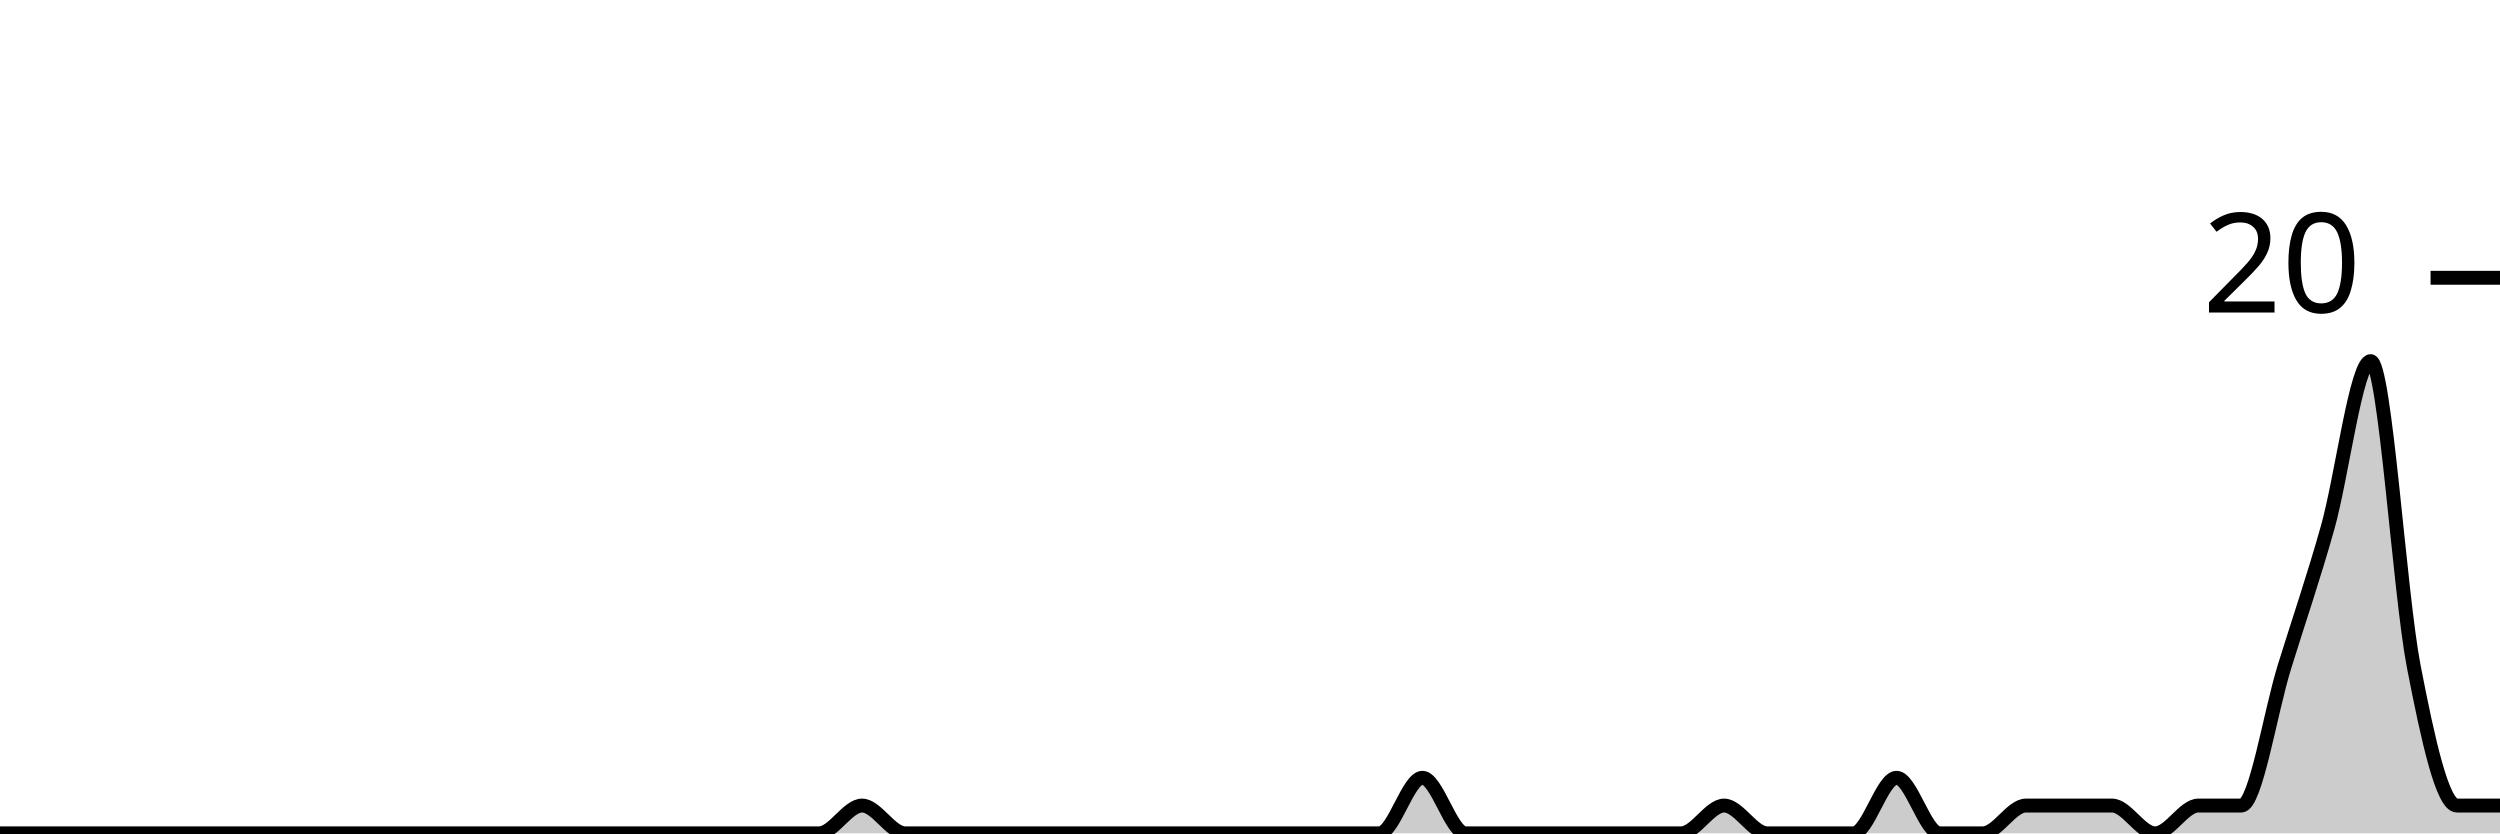
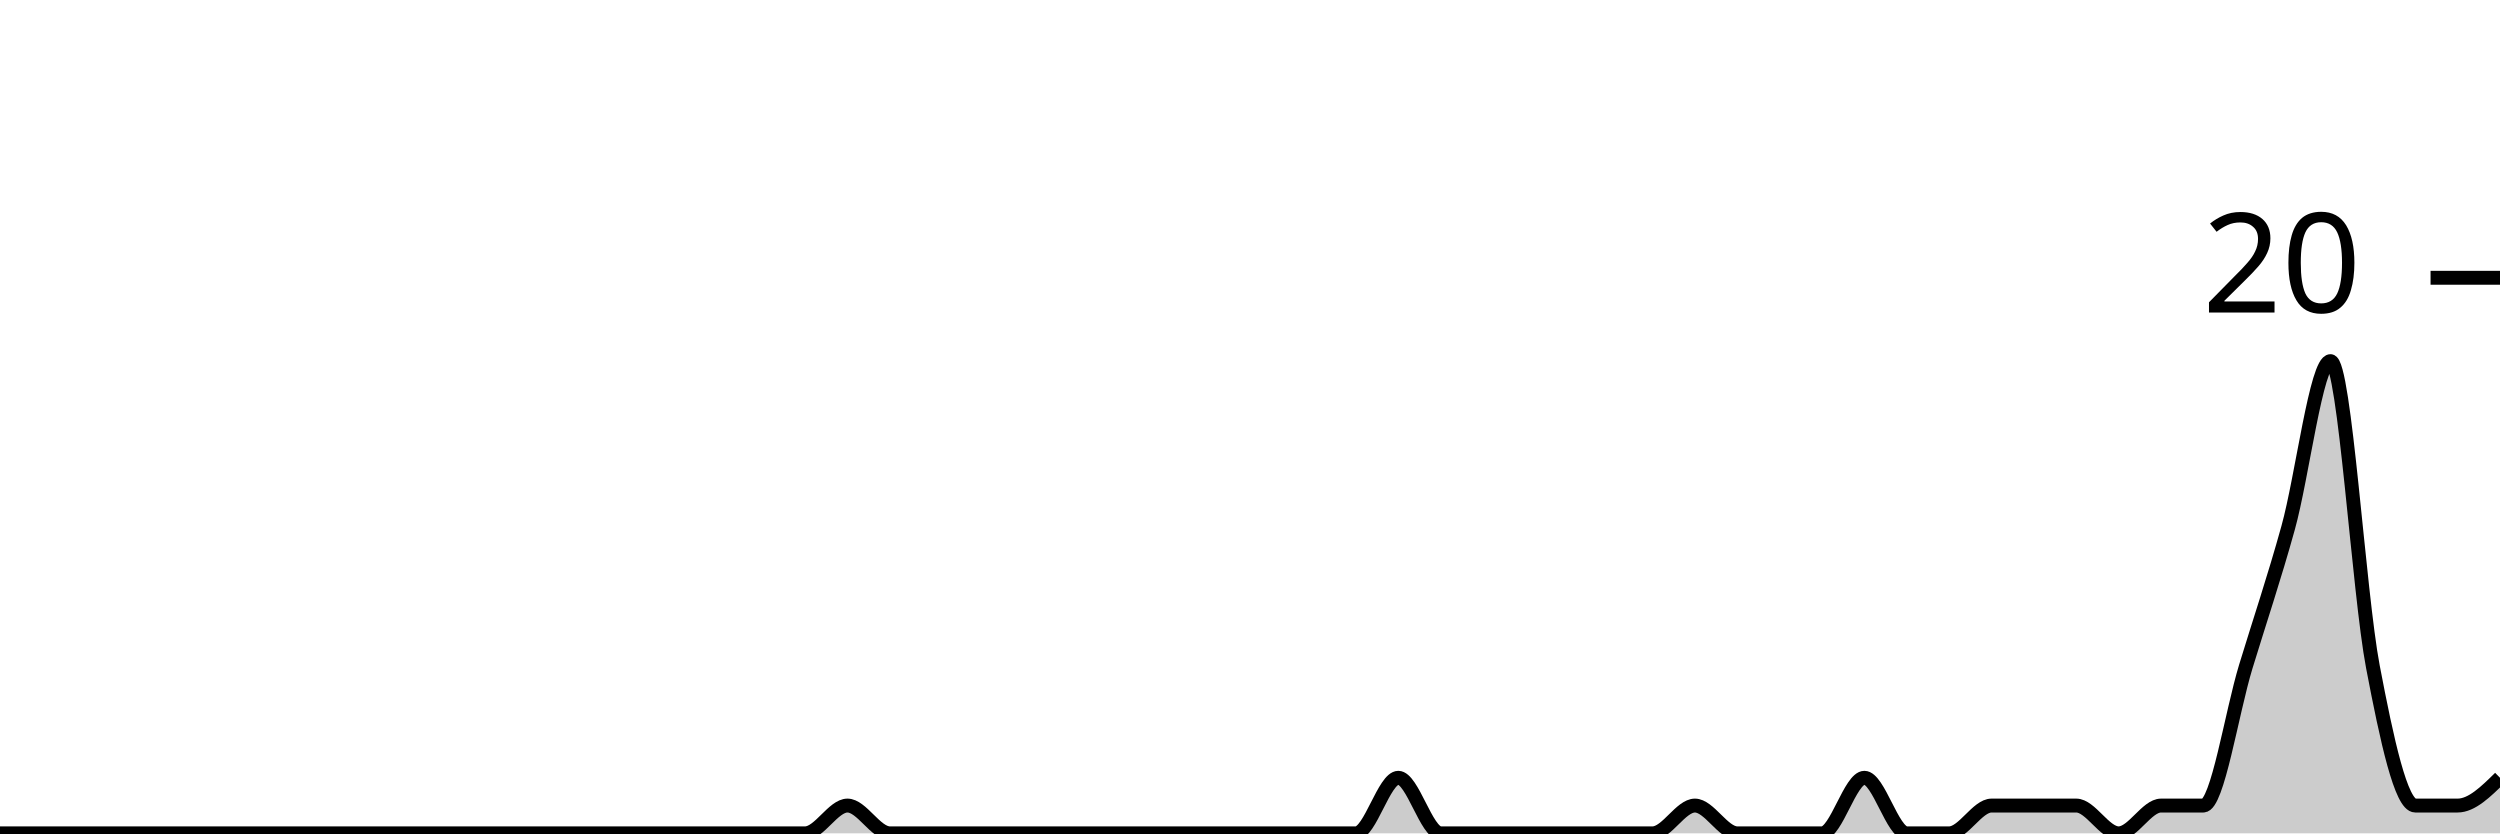
<svg xmlns="http://www.w3.org/2000/svg" viewBox="0 0 180 60">
  <g transform="translate(0,20)">
-     <path class="area" fill="rgba(0, 0, 0, 0.2)" d="M0,40C1.034,40,2.069,40,3.103,40C4.138,40,5.172,40,6.207,40C7.241,40,8.276,40,9.31,40C10.345,40,11.379,40,12.414,40C13.448,40,14.483,40,15.517,40C16.552,40,17.586,40,18.621,40C19.655,40,20.69,40,21.724,40C22.759,40,23.793,40,24.828,40C25.862,40,26.897,40,27.931,40C28.966,40,30,40,31.034,40C32.069,40,33.103,40,34.138,40C35.172,40,36.207,40,37.241,40C38.276,40,39.31,40,40.345,40C41.379,40,42.414,40,43.448,40C44.483,40,45.517,40,46.552,40C47.586,40,48.621,40,49.655,40C50.69,40,51.724,40,52.759,40C53.793,40,54.828,40,55.862,40C56.897,40,57.931,40,58.966,40C60,40,61.034,38,62.069,38C63.103,38,64.138,40,65.172,40C66.207,40,67.241,40,68.276,40C69.31,40,70.345,40,71.379,40C72.414,40,73.448,40,74.483,40C75.517,40,76.552,40,77.586,40C78.621,40,79.655,40,80.69,40C81.724,40,82.759,40,83.793,40C84.828,40,85.862,40,86.897,40C87.931,40,88.966,40,90,40C91.034,40,92.069,40,93.103,40C94.138,40,95.172,40,96.207,40C97.241,40,98.276,40,99.31,40C100.345,40,101.379,36,102.414,36C103.448,36,104.483,40,105.517,40C106.552,40,107.586,40,108.621,40C109.655,40,110.69,40,111.724,40C112.759,40,113.793,40,114.828,40C115.862,40,116.897,40,117.931,40C118.966,40,120,40,121.034,40C122.069,40,123.103,38,124.138,38C125.172,38,126.207,40,127.241,40C128.276,40,129.31,40,130.345,40C131.379,40,132.414,40,133.448,40C134.483,40,135.517,36,136.552,36C137.586,36,138.621,40,139.655,40C140.69,40,141.724,40,142.759,40C143.793,40,144.828,38,145.862,38C146.897,38,147.931,38,148.966,38C150,38,151.034,38,152.069,38C153.103,38,154.138,40,155.172,40C156.207,40,157.241,38,158.276,38C159.31,38,160.345,38,161.379,38C162.414,38,163.448,31.333,164.483,28C165.517,24.667,166.552,21.667,167.586,18C168.621,14.333,169.655,6,170.69,6C171.724,6,172.759,22.667,173.793,28C174.828,33.333,175.862,38,176.897,38C177.931,38,178.966,38,180,38L180,40C178.966,40,177.931,40,176.897,40C175.862,40,174.828,40,173.793,40C172.759,40,171.724,40,170.69,40C169.655,40,168.621,40,167.586,40C166.552,40,165.517,40,164.483,40C163.448,40,162.414,40,161.379,40C160.345,40,159.31,40,158.276,40C157.241,40,156.207,40,155.172,40C154.138,40,153.103,40,152.069,40C151.034,40,150,40,148.966,40C147.931,40,146.897,40,145.862,40C144.828,40,143.793,40,142.759,40C141.724,40,140.69,40,139.655,40C138.621,40,137.586,40,136.552,40C135.517,40,134.483,40,133.448,40C132.414,40,131.379,40,130.345,40C129.31,40,128.276,40,127.241,40C126.207,40,125.172,40,124.138,40C123.103,40,122.069,40,121.034,40C120,40,118.966,40,117.931,40C116.897,40,115.862,40,114.828,40C113.793,40,112.759,40,111.724,40C110.69,40,109.655,40,108.621,40C107.586,40,106.552,40,105.517,40C104.483,40,103.448,40,102.414,40C101.379,40,100.345,40,99.31,40C98.276,40,97.241,40,96.207,40C95.172,40,94.138,40,93.103,40C92.069,40,91.034,40,90,40C88.966,40,87.931,40,86.897,40C85.862,40,84.828,40,83.793,40C82.759,40,81.724,40,80.69,40C79.655,40,78.621,40,77.586,40C76.552,40,75.517,40,74.483,40C73.448,40,72.414,40,71.379,40C70.345,40,69.31,40,68.276,40C67.241,40,66.207,40,65.172,40C64.138,40,63.103,40,62.069,40C61.034,40,60,40,58.966,40C57.931,40,56.897,40,55.862,40C54.828,40,53.793,40,52.759,40C51.724,40,50.69,40,49.655,40C48.621,40,47.586,40,46.552,40C45.517,40,44.483,40,43.448,40C42.414,40,41.379,40,40.345,40C39.31,40,38.276,40,37.241,40C36.207,40,35.172,40,34.138,40C33.103,40,32.069,40,31.034,40C30,40,28.966,40,27.931,40C26.897,40,25.862,40,24.828,40C23.793,40,22.759,40,21.724,40C20.69,40,19.655,40,18.621,40C17.586,40,16.552,40,15.517,40C14.483,40,13.448,40,12.414,40C11.379,40,10.345,40,9.31,40C8.276,40,7.241,40,6.207,40C5.172,40,4.138,40,3.103,40C2.069,40,1.034,40,0,40Z" />
-     <path class="line" stroke="black" fill="none" d="M0,40C1.034,40,2.069,40,3.103,40C4.138,40,5.172,40,6.207,40C7.241,40,8.276,40,9.31,40C10.345,40,11.379,40,12.414,40C13.448,40,14.483,40,15.517,40C16.552,40,17.586,40,18.621,40C19.655,40,20.69,40,21.724,40C22.759,40,23.793,40,24.828,40C25.862,40,26.897,40,27.931,40C28.966,40,30,40,31.034,40C32.069,40,33.103,40,34.138,40C35.172,40,36.207,40,37.241,40C38.276,40,39.31,40,40.345,40C41.379,40,42.414,40,43.448,40C44.483,40,45.517,40,46.552,40C47.586,40,48.621,40,49.655,40C50.69,40,51.724,40,52.759,40C53.793,40,54.828,40,55.862,40C56.897,40,57.931,40,58.966,40C60,40,61.034,38,62.069,38C63.103,38,64.138,40,65.172,40C66.207,40,67.241,40,68.276,40C69.31,40,70.345,40,71.379,40C72.414,40,73.448,40,74.483,40C75.517,40,76.552,40,77.586,40C78.621,40,79.655,40,80.69,40C81.724,40,82.759,40,83.793,40C84.828,40,85.862,40,86.897,40C87.931,40,88.966,40,90,40C91.034,40,92.069,40,93.103,40C94.138,40,95.172,40,96.207,40C97.241,40,98.276,40,99.31,40C100.345,40,101.379,36,102.414,36C103.448,36,104.483,40,105.517,40C106.552,40,107.586,40,108.621,40C109.655,40,110.69,40,111.724,40C112.759,40,113.793,40,114.828,40C115.862,40,116.897,40,117.931,40C118.966,40,120,40,121.034,40C122.069,40,123.103,38,124.138,38C125.172,38,126.207,40,127.241,40C128.276,40,129.31,40,130.345,40C131.379,40,132.414,40,133.448,40C134.483,40,135.517,36,136.552,36C137.586,36,138.621,40,139.655,40C140.69,40,141.724,40,142.759,40C143.793,40,144.828,38,145.862,38C146.897,38,147.931,38,148.966,38C150,38,151.034,38,152.069,38C153.103,38,154.138,40,155.172,40C156.207,40,157.241,38,158.276,38C159.31,38,160.345,38,161.379,38C162.414,38,163.448,31.333,164.483,28C165.517,24.667,166.552,21.667,167.586,18C168.621,14.333,169.655,6,170.69,6C171.724,6,172.759,22.667,173.793,28C174.828,33.333,175.862,38,176.897,38C177.931,38,178.966,38,180,38" />
+     <path class="area" fill="rgba(0, 0, 0, 0.2)" d="M0,40C1.017,40,2.034,40,3.051,40C4.068,40,5.085,40,6.102,40C7.119,40,8.136,40,9.153,40C10.169,40,11.186,40,12.203,40C13.22,40,14.237,40,15.254,40C16.271,40,17.288,40,18.305,40C19.322,40,20.339,40,21.356,40C22.373,40,23.39,40,24.407,40C25.424,40,26.441,40,27.458,40C28.475,40,29.492,40,30.508,40C31.525,40,32.542,40,33.559,40C34.576,40,35.593,40,36.61,40C37.627,40,38.644,40,39.661,40C40.678,40,41.695,40,42.712,40C43.729,40,44.746,40,45.763,40C46.78,40,47.797,40,48.814,40C49.831,40,50.847,40,51.864,40C52.881,40,53.898,40,54.915,40C55.932,40,56.949,40,57.966,40C58.983,40,60,38,61.017,38C62.034,38,63.051,40,64.068,40C65.085,40,66.102,40,67.119,40C68.136,40,69.153,40,70.169,40C71.186,40,72.203,40,73.22,40C74.237,40,75.254,40,76.271,40C77.288,40,78.305,40,79.322,40C80.339,40,81.356,40,82.373,40C83.39,40,84.407,40,85.424,40C86.441,40,87.458,40,88.475,40C89.492,40,90.508,40,91.525,40C92.542,40,93.559,40,94.576,40C95.593,40,96.61,40,97.627,40C98.644,40,99.661,36,100.678,36C101.695,36,102.712,40,103.729,40C104.746,40,105.763,40,106.78,40C107.797,40,108.814,40,109.831,40C110.847,40,111.864,40,112.881,40C113.898,40,114.915,40,115.932,40C116.949,40,117.966,40,118.983,40C120,40,121.017,38,122.034,38C123.051,38,124.068,40,125.085,40C126.102,40,127.119,40,128.136,40C129.153,40,130.169,40,131.186,40C132.203,40,133.22,36,134.237,36C135.254,36,136.271,40,137.288,40C138.305,40,139.322,40,140.339,40C141.356,40,142.373,38,143.39,38C144.407,38,145.424,38,146.441,38C147.458,38,148.475,38,149.492,38C150.508,38,151.525,40,152.542,40C153.559,40,154.576,38,155.593,38C156.61,38,157.627,38,158.644,38C159.661,38,160.678,31.333,161.695,28C162.712,24.667,163.729,21.667,164.746,18C165.763,14.333,166.78,6,167.797,6C168.814,6,169.831,22.667,170.847,28C171.864,33.333,172.881,38,173.898,38C174.915,38,175.932,38,176.949,38C177.966,38,178.983,37,180,36L180,40C178.983,40,177.966,40,176.949,40C175.932,40,174.915,40,173.898,40C172.881,40,171.864,40,170.847,40C169.831,40,168.814,40,167.797,40C166.78,40,165.763,40,164.746,40C163.729,40,162.712,40,161.695,40C160.678,40,159.661,40,158.644,40C157.627,40,156.61,40,155.593,40C154.576,40,153.559,40,152.542,40C151.525,40,150.508,40,149.492,40C148.475,40,147.458,40,146.441,40C145.424,40,144.407,40,143.39,40C142.373,40,141.356,40,140.339,40C139.322,40,138.305,40,137.288,40C136.271,40,135.254,40,134.237,40C133.22,40,132.203,40,131.186,40C130.169,40,129.153,40,128.136,40C127.119,40,126.102,40,125.085,40C124.068,40,123.051,40,122.034,40C121.017,40,120,40,118.983,40C117.966,40,116.949,40,115.932,40C114.915,40,113.898,40,112.881,40C111.864,40,110.847,40,109.831,40C108.814,40,107.797,40,106.78,40C105.763,40,104.746,40,103.729,40C102.712,40,101.695,40,100.678,40C99.661,40,98.644,40,97.627,40C96.61,40,95.593,40,94.576,40C93.559,40,92.542,40,91.525,40C90.508,40,89.492,40,88.475,40C87.458,40,86.441,40,85.424,40C84.407,40,83.39,40,82.373,40C81.356,40,80.339,40,79.322,40C78.305,40,77.288,40,76.271,40C75.254,40,74.237,40,73.22,40C72.203,40,71.186,40,70.169,40C69.153,40,68.136,40,67.119,40C66.102,40,65.085,40,64.068,40C63.051,40,62.034,40,61.017,40C60,40,58.983,40,57.966,40C56.949,40,55.932,40,54.915,40C53.898,40,52.881,40,51.864,40C50.847,40,49.831,40,48.814,40C47.797,40,46.78,40,45.763,40C44.746,40,43.729,40,42.712,40C41.695,40,40.678,40,39.661,40C38.644,40,37.627,40,36.61,40C35.593,40,34.576,40,33.559,40C32.542,40,31.525,40,30.508,40C29.492,40,28.475,40,27.458,40C26.441,40,25.424,40,24.407,40C23.39,40,22.373,40,21.356,40C20.339,40,19.322,40,18.305,40C17.288,40,16.271,40,15.254,40C14.237,40,13.22,40,12.203,40C11.186,40,10.169,40,9.153,40C8.136,40,7.119,40,6.102,40C5.085,40,4.068,40,3.051,40C2.034,40,1.017,40,0,40Z" />
+     <path class="line" stroke="black" fill="none" d="M0,40C1.017,40,2.034,40,3.051,40C4.068,40,5.085,40,6.102,40C7.119,40,8.136,40,9.153,40C10.169,40,11.186,40,12.203,40C13.22,40,14.237,40,15.254,40C16.271,40,17.288,40,18.305,40C19.322,40,20.339,40,21.356,40C22.373,40,23.39,40,24.407,40C25.424,40,26.441,40,27.458,40C28.475,40,29.492,40,30.508,40C31.525,40,32.542,40,33.559,40C34.576,40,35.593,40,36.61,40C37.627,40,38.644,40,39.661,40C40.678,40,41.695,40,42.712,40C43.729,40,44.746,40,45.763,40C46.78,40,47.797,40,48.814,40C49.831,40,50.847,40,51.864,40C52.881,40,53.898,40,54.915,40C55.932,40,56.949,40,57.966,40C58.983,40,60,38,61.017,38C62.034,38,63.051,40,64.068,40C65.085,40,66.102,40,67.119,40C68.136,40,69.153,40,70.169,40C71.186,40,72.203,40,73.22,40C74.237,40,75.254,40,76.271,40C77.288,40,78.305,40,79.322,40C80.339,40,81.356,40,82.373,40C83.39,40,84.407,40,85.424,40C86.441,40,87.458,40,88.475,40C89.492,40,90.508,40,91.525,40C92.542,40,93.559,40,94.576,40C95.593,40,96.61,40,97.627,40C98.644,40,99.661,36,100.678,36C101.695,36,102.712,40,103.729,40C104.746,40,105.763,40,106.78,40C107.797,40,108.814,40,109.831,40C110.847,40,111.864,40,112.881,40C113.898,40,114.915,40,115.932,40C116.949,40,117.966,40,118.983,40C120,40,121.017,38,122.034,38C123.051,38,124.068,40,125.085,40C126.102,40,127.119,40,128.136,40C129.153,40,130.169,40,131.186,40C132.203,40,133.22,36,134.237,36C135.254,36,136.271,40,137.288,40C138.305,40,139.322,40,140.339,40C141.356,40,142.373,38,143.39,38C144.407,38,145.424,38,146.441,38C147.458,38,148.475,38,149.492,38C150.508,38,151.525,40,152.542,40C153.559,40,154.576,38,155.593,38C156.61,38,157.627,38,158.644,38C159.661,38,160.678,31.333,161.695,28C162.712,24.667,163.729,21.667,164.746,18C165.763,14.333,166.78,6,167.797,6C168.814,6,169.831,22.667,170.847,28C171.864,33.333,172.881,38,173.898,38C174.915,38,175.932,38,176.949,38C177.966,38,178.983,37,180,36" />
    <path class="axis-ceiling" stroke-width="1" stroke="black" fill="none" d="M175,0L180,0" />
    <text class="axis-ceiling-label" font-family="sans-serif" text-anchor="end" font-size="10px" x="170" y="2.5">20</text>
  </g>
</svg>
